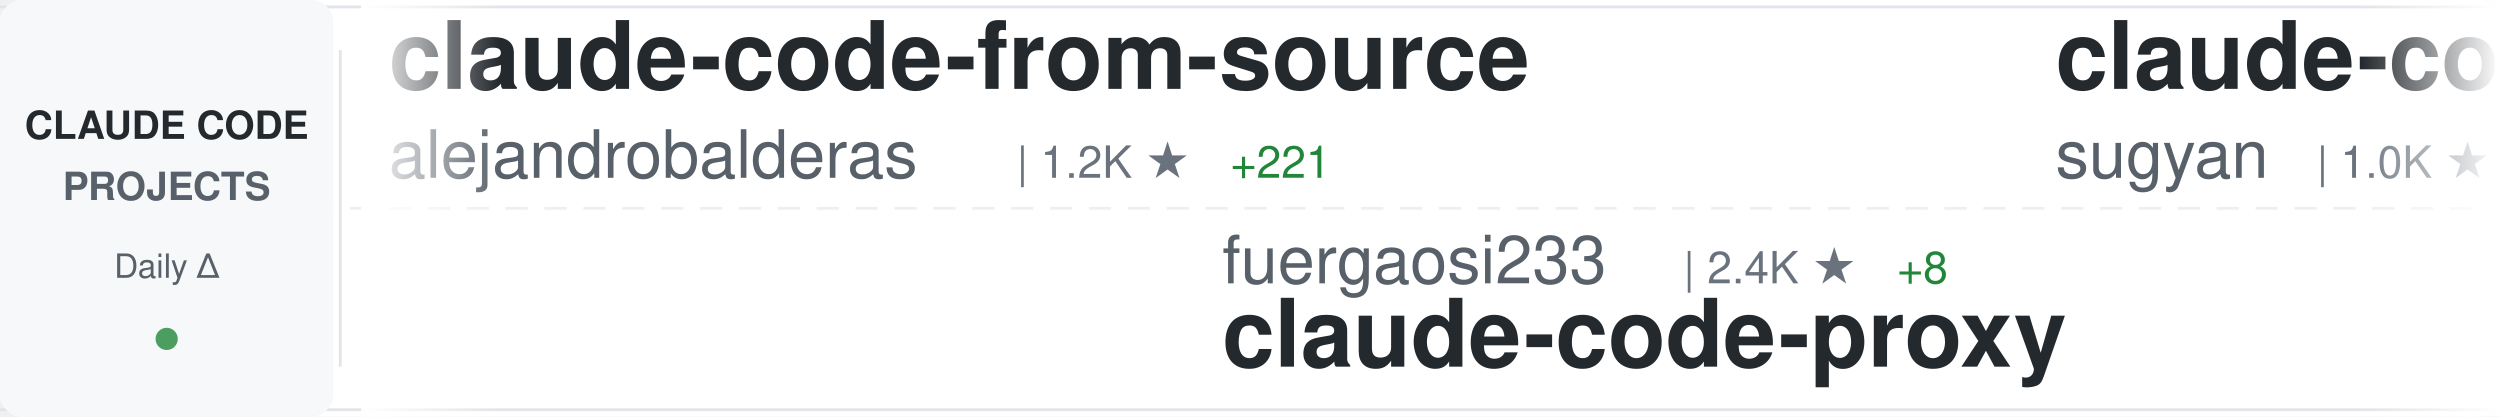
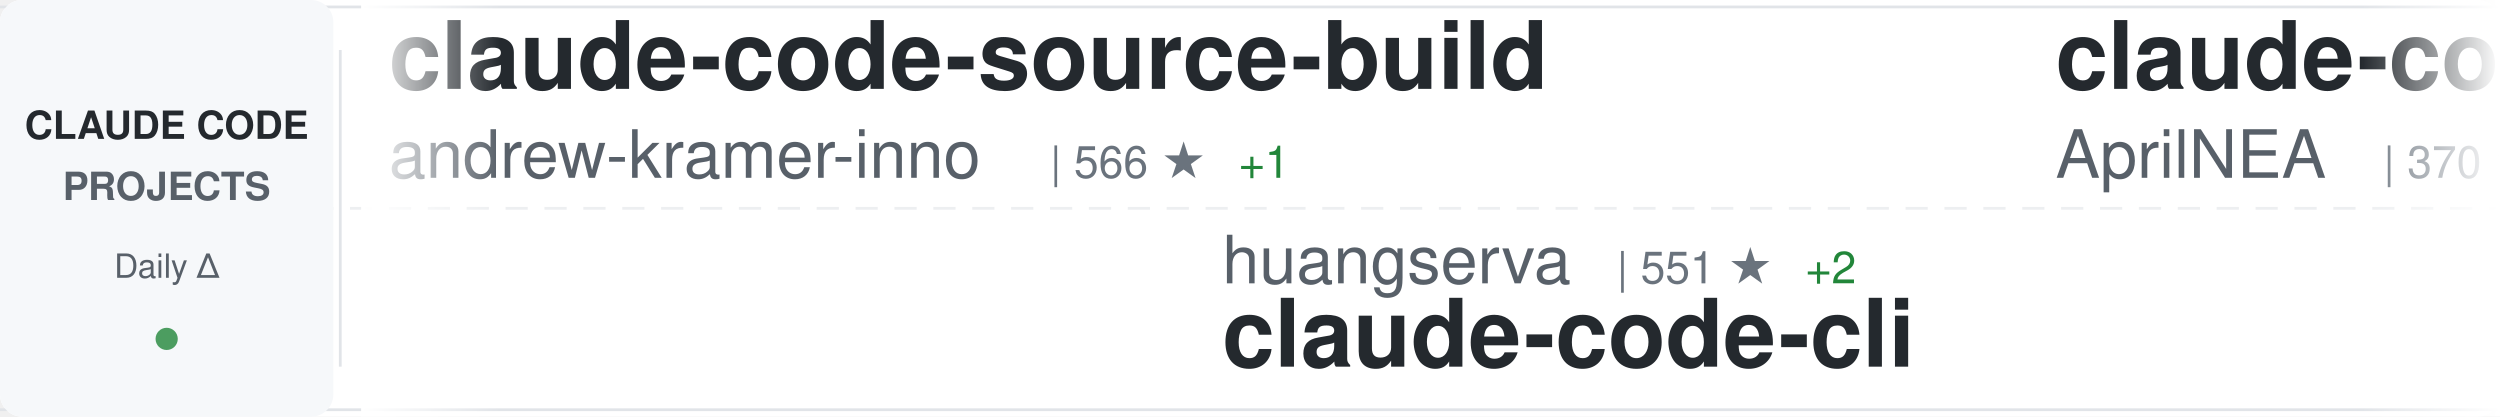
<svg xmlns="http://www.w3.org/2000/svg" width="900" height="150">
  <defs>
    <linearGradient id="awesomeLeftFade" x1="0%" y1="0%" x2="100%" y2="0%">
      <stop offset="0%" style="stop-color:#ffffff;stop-opacity:1" />
      <stop offset="100%" style="stop-color:#ffffff;stop-opacity:0" />
    </linearGradient>
    <linearGradient id="awesomeRightFade" x1="0%" y1="0%" x2="100%" y2="0%">
      <stop offset="0%" style="stop-color:#ffffff;stop-opacity:0" />
      <stop offset="100%" style="stop-color:#ffffff;stop-opacity:1" />
    </linearGradient>
  </defs>
  <rect width="900" height="150" fill="#ffffff" rx="8" />
  <rect x="0" y="2" width="900" height="1" fill="#e1e4e8" />
  <rect x="0" y="147" width="900" height="1" fill="#e1e4e8" />
  <line x1="0" y1="75" x2="900" y2="75" stroke="#e1e4e8" stroke-width="1" stroke-dasharray="8 6" opacity="0.6" />
  <rect x="0" y="0" width="120" height="150" fill="#f6f8fa" rx="8" />
  <text x="60" y="50" font-family="-apple-system, BlinkMacSystemFont, 'Segoe UI', Helvetica, Arial, sans-serif" font-size="14" font-weight="600" fill="#24292e" text-anchor="middle">CLAUDE CODE</text>
  <text x="60" y="72" font-family="-apple-system, BlinkMacSystemFont, 'Segoe UI', Helvetica, Arial, sans-serif" font-size="14" font-weight="600" fill="#586069" text-anchor="middle">PROJECTS</text>
  <text x="60" y="100" font-family="-apple-system, BlinkMacSystemFont, 'Segoe UI', Helvetica, Arial, sans-serif" font-size="12" font-weight="500" fill="#586069" text-anchor="middle">Daily Δ</text>
  <circle cx="60" cy="122" r="4" fill="#22863a" opacity="0.8" />
  <rect x="122" y="18" width="1" height="114" fill="#e1e4e8" />
  <clipPath id="awesomeTickerClip">
    <rect x="130" y="0" width="770" height="150" />
  </clipPath>
  <g clip-path="url(#awesomeTickerClip)">
    <g id="awesomeTickerItems">
      <animateTransform attributeName="transform" attributeType="XML" type="translate" from="0 0" to="-3000 0" dur="54s" repeatCount="indefinite" />
      <g transform="translate(0, 0)">
-         <text x="140" y="32" font-family="-apple-system, BlinkMacSystemFont, 'Segoe UI', Helvetica, Arial, sans-serif" font-size="34" font-weight="600" fill="#24292e">claude-code-from-source</text>
-         <text x="140" y="64" font-family="-apple-system, BlinkMacSystemFont, 'Segoe UI', Helvetica, Arial, sans-serif" font-size="24" font-weight="400" fill="#586069">alejandrobalderas</text>
-         <text x="366" y="64" font-family="-apple-system, BlinkMacSystemFont, 'Segoe UI', Helvetica, Arial, sans-serif" font-size="16" font-weight="500" fill="#6a737d">| 1.2K ★</text>
-         <text x="443" y="64" font-family="-apple-system, BlinkMacSystemFont, 'Segoe UI', Helvetica, Arial, sans-serif" font-size="16" font-weight="500" fill="#22863a"> +221</text>
+         <text x="140" y="32" font-family="-apple-system, BlinkMacSystemFont, 'Segoe UI', Helvetica, Arial, sans-serif" font-size="34" font-weight="600" fill="#24292e">claude-code-source-build</text>
+         <text x="140" y="64" font-family="-apple-system, BlinkMacSystemFont, 'Segoe UI', Helvetica, Arial, sans-serif" font-size="24" font-weight="400" fill="#586069">andrew-kramer-inno</text>
+         <text x="378" y="64" font-family="-apple-system, BlinkMacSystemFont, 'Segoe UI', Helvetica, Arial, sans-serif" font-size="16" font-weight="500" fill="#6a737d">| 566 ★</text>
+         <text x="446" y="64" font-family="-apple-system, BlinkMacSystemFont, 'Segoe UI', Helvetica, Arial, sans-serif" font-size="16" font-weight="500" fill="#22863a"> +1</text>
      </g>
      <g transform="translate(300, 0)">
-         <text x="140" y="102" font-family="-apple-system, BlinkMacSystemFont, 'Segoe UI', Helvetica, Arial, sans-serif" font-size="24" font-weight="400" fill="#586069">fuergaosi233</text>
-         <text x="306" y="102" font-family="-apple-system, BlinkMacSystemFont, 'Segoe UI', Helvetica, Arial, sans-serif" font-size="16" font-weight="500" fill="#6a737d">| 2.4K ★</text>
-         <text x="383" y="102" font-family="-apple-system, BlinkMacSystemFont, 'Segoe UI', Helvetica, Arial, sans-serif" font-size="16" font-weight="500" fill="#22863a"> +8</text>
-         <text x="140" y="132" font-family="-apple-system, BlinkMacSystemFont, 'Segoe UI', Helvetica, Arial, sans-serif" font-size="34" font-weight="600" fill="#24292e">claude-code-proxy</text>
+         <text x="140" y="102" font-family="-apple-system, BlinkMacSystemFont, 'Segoe UI', Helvetica, Arial, sans-serif" font-size="24" font-weight="400" fill="#586069">huangserva</text>
+         <text x="282" y="102" font-family="-apple-system, BlinkMacSystemFont, 'Segoe UI', Helvetica, Arial, sans-serif" font-size="16" font-weight="500" fill="#6a737d">| 551 ★</text>
+         <text x="350" y="102" font-family="-apple-system, BlinkMacSystemFont, 'Segoe UI', Helvetica, Arial, sans-serif" font-size="16" font-weight="500" fill="#22863a"> +2</text>
+         <text x="140" y="132" font-family="-apple-system, BlinkMacSystemFont, 'Segoe UI', Helvetica, Arial, sans-serif" font-size="34" font-weight="600" fill="#24292e">claude-code-cli</text>
      </g>
      <g transform="translate(600, 0)">
-         <text x="140" y="32" font-family="-apple-system, BlinkMacSystemFont, 'Segoe UI', Helvetica, Arial, sans-serif" font-size="34" font-weight="600" fill="#24292e">claude-code-webui</text>
-         <text x="140" y="64" font-family="-apple-system, BlinkMacSystemFont, 'Segoe UI', Helvetica, Arial, sans-serif" font-size="24" font-weight="400" fill="#586069">sugyan</text>
-         <text x="234" y="64" font-family="-apple-system, BlinkMacSystemFont, 'Segoe UI', Helvetica, Arial, sans-serif" font-size="16" font-weight="500" fill="#6a737d">| 1.0K ★</text>
-         <text x="311" y="64" font-family="-apple-system, BlinkMacSystemFont, 'Segoe UI', Helvetica, Arial, sans-serif" font-size="16" font-weight="500" fill="#22863a"> +2</text>
+         <text x="140" y="32" font-family="-apple-system, BlinkMacSystemFont, 'Segoe UI', Helvetica, Arial, sans-serif" font-size="34" font-weight="600" fill="#24292e">claude-code-source</text>
+         <text x="140" y="64" font-family="-apple-system, BlinkMacSystemFont, 'Segoe UI', Helvetica, Arial, sans-serif" font-size="24" font-weight="400" fill="#586069">AprilNEA</text>
+         <text x="258" y="64" font-family="-apple-system, BlinkMacSystemFont, 'Segoe UI', Helvetica, Arial, sans-serif" font-size="16" font-weight="500" fill="#6a737d">| 370 ★</text>
      </g>
      <g transform="translate(900, 0)">
-         <text x="140" y="102" font-family="-apple-system, BlinkMacSystemFont, 'Segoe UI', Helvetica, Arial, sans-serif" font-size="24" font-weight="400" fill="#586069">edmund-io</text>
-         <text x="270" y="102" font-family="-apple-system, BlinkMacSystemFont, 'Segoe UI', Helvetica, Arial, sans-serif" font-size="16" font-weight="500" fill="#6a737d">| 1.4K ★</text>
-         <text x="347" y="102" font-family="-apple-system, BlinkMacSystemFont, 'Segoe UI', Helvetica, Arial, sans-serif" font-size="16" font-weight="500" fill="#22863a"> +4</text>
-         <text x="140" y="132" font-family="-apple-system, BlinkMacSystemFont, 'Segoe UI', Helvetica, Arial, sans-serif" font-size="34" font-weight="600" fill="#24292e">edmunds-claude-code</text>
+         <text x="140" y="102" font-family="-apple-system, BlinkMacSystemFont, 'Segoe UI', Helvetica, Arial, sans-serif" font-size="24" font-weight="400" fill="#586069">eyaltoledano</text>
+         <text x="306" y="102" font-family="-apple-system, BlinkMacSystemFont, 'Segoe UI', Helvetica, Arial, sans-serif" font-size="16" font-weight="500" fill="#6a737d">| 26.5K ★</text>
+         <text x="392" y="102" font-family="-apple-system, BlinkMacSystemFont, 'Segoe UI', Helvetica, Arial, sans-serif" font-size="16" font-weight="500" fill="#22863a"> +14</text>
+         <text x="140" y="132" font-family="-apple-system, BlinkMacSystemFont, 'Segoe UI', Helvetica, Arial, sans-serif" font-size="34" font-weight="600" fill="#24292e">claude-task-master</text>
      </g>
      <g transform="translate(1200, 0)">
-         <text x="140" y="32" font-family="-apple-system, BlinkMacSystemFont, 'Segoe UI', Helvetica, Arial, sans-serif" font-size="34" font-weight="600" fill="#24292e">claude-code-cli</text>
-         <text x="140" y="64" font-family="-apple-system, BlinkMacSystemFont, 'Segoe UI', Helvetica, Arial, sans-serif" font-size="24" font-weight="400" fill="#586069">huangserva</text>
-         <text x="282" y="64" font-family="-apple-system, BlinkMacSystemFont, 'Segoe UI', Helvetica, Arial, sans-serif" font-size="16" font-weight="500" fill="#6a737d">| 551 ★</text>
-         <text x="350" y="64" font-family="-apple-system, BlinkMacSystemFont, 'Segoe UI', Helvetica, Arial, sans-serif" font-size="16" font-weight="500" fill="#22863a"> +2</text>
+         <text x="140" y="32" font-family="-apple-system, BlinkMacSystemFont, 'Segoe UI', Helvetica, Arial, sans-serif" font-size="34" font-weight="600" fill="#24292e">claude-code-workflows</text>
+         <text x="140" y="64" font-family="-apple-system, BlinkMacSystemFont, 'Segoe UI', Helvetica, Arial, sans-serif" font-size="24" font-weight="400" fill="#586069">OneRedOak</text>
+         <text x="270" y="64" font-family="-apple-system, BlinkMacSystemFont, 'Segoe UI', Helvetica, Arial, sans-serif" font-size="16" font-weight="500" fill="#6a737d">| 3.8K ★</text>
+         <text x="347" y="64" font-family="-apple-system, BlinkMacSystemFont, 'Segoe UI', Helvetica, Arial, sans-serif" font-size="16" font-weight="500" fill="#22863a"> +2</text>
      </g>
      <g transform="translate(1500, 0)">
-         <text x="140" y="102" font-family="-apple-system, BlinkMacSystemFont, 'Segoe UI', Helvetica, Arial, sans-serif" font-size="24" font-weight="400" fill="#586069">AICoderTudou</text>
-         <text x="306" y="102" font-family="-apple-system, BlinkMacSystemFont, 'Segoe UI', Helvetica, Arial, sans-serif" font-size="16" font-weight="500" fill="#6a737d">| 473 ★</text>
-         <text x="374" y="102" font-family="-apple-system, BlinkMacSystemFont, 'Segoe UI', Helvetica, Arial, sans-serif" font-size="16" font-weight="500" fill="#22863a"> +5</text>
-         <text x="140" y="132" font-family="-apple-system, BlinkMacSystemFont, 'Segoe UI', Helvetica, Arial, sans-serif" font-size="34" font-weight="600" fill="#24292e">claude-code-tudou</text>
+         <text x="140" y="102" font-family="-apple-system, BlinkMacSystemFont, 'Segoe UI', Helvetica, Arial, sans-serif" font-size="24" font-weight="400" fill="#586069">oboard</text>
+         <text x="234" y="102" font-family="-apple-system, BlinkMacSystemFont, 'Segoe UI', Helvetica, Arial, sans-serif" font-size="16" font-weight="500" fill="#6a737d">| 2.9K ★</text>
+         <text x="311" y="102" font-family="-apple-system, BlinkMacSystemFont, 'Segoe UI', Helvetica, Arial, sans-serif" font-size="16" font-weight="500" fill="#22863a"> +14</text>
+         <text x="140" y="132" font-family="-apple-system, BlinkMacSystemFont, 'Segoe UI', Helvetica, Arial, sans-serif" font-size="34" font-weight="600" fill="#24292e">claude-code-rev</text>
      </g>
      <g transform="translate(1800, 0)">
        <text x="140" y="32" font-family="-apple-system, BlinkMacSystemFont, 'Segoe UI', Helvetica, Arial, sans-serif" font-size="34" font-weight="600" fill="#24292e">claude-code</text>
-         <text x="140" y="64" font-family="-apple-system, BlinkMacSystemFont, 'Segoe UI', Helvetica, Arial, sans-serif" font-size="24" font-weight="400" fill="#586069">lowcortisolprogrammer</text>
-         <text x="414" y="64" font-family="-apple-system, BlinkMacSystemFont, 'Segoe UI', Helvetica, Arial, sans-serif" font-size="16" font-weight="500" fill="#6a737d">| 171 ★</text>
+         <text x="140" y="64" font-family="-apple-system, BlinkMacSystemFont, 'Segoe UI', Helvetica, Arial, sans-serif" font-size="24" font-weight="400" fill="#586069">codeaashu</text>
+         <text x="270" y="64" font-family="-apple-system, BlinkMacSystemFont, 'Segoe UI', Helvetica, Arial, sans-serif" font-size="16" font-weight="500" fill="#6a737d">| 2.0K ★</text>
+         <text x="347" y="64" font-family="-apple-system, BlinkMacSystemFont, 'Segoe UI', Helvetica, Arial, sans-serif" font-size="16" font-weight="500" fill="#22863a"> +35</text>
      </g>
      <g transform="translate(2100, 0)">
-         <text x="140" y="102" font-family="-apple-system, BlinkMacSystemFont, 'Segoe UI', Helvetica, Arial, sans-serif" font-size="24" font-weight="400" fill="#586069">isboyjc</text>
-         <text x="246" y="102" font-family="-apple-system, BlinkMacSystemFont, 'Segoe UI', Helvetica, Arial, sans-serif" font-size="16" font-weight="500" fill="#6a737d">| 145 ★</text>
-         <text x="140" y="132" font-family="-apple-system, BlinkMacSystemFont, 'Segoe UI', Helvetica, Arial, sans-serif" font-size="34" font-weight="600" fill="#24292e">claude-code</text>
+         <text x="140" y="102" font-family="-apple-system, BlinkMacSystemFont, 'Segoe UI', Helvetica, Arial, sans-serif" font-size="24" font-weight="400" fill="#586069">ponponon</text>
+         <text x="258" y="102" font-family="-apple-system, BlinkMacSystemFont, 'Segoe UI', Helvetica, Arial, sans-serif" font-size="16" font-weight="500" fill="#6a737d">| 2.1K ★</text>
+         <text x="335" y="102" font-family="-apple-system, BlinkMacSystemFont, 'Segoe UI', Helvetica, Arial, sans-serif" font-size="16" font-weight="500" fill="#22863a"> +8</text>
+         <text x="140" y="132" font-family="-apple-system, BlinkMacSystemFont, 'Segoe UI', Helvetica, Arial, sans-serif" font-size="34" font-weight="600" fill="#24292e">claude_code_src</text>
      </g>
      <g transform="translate(2400, 0)">
-         <text x="140" y="32" font-family="-apple-system, BlinkMacSystemFont, 'Segoe UI', Helvetica, Arial, sans-serif" font-size="34" font-weight="600" fill="#24292e">claude-code-security-rev...</text>
-         <text x="140" y="64" font-family="-apple-system, BlinkMacSystemFont, 'Segoe UI', Helvetica, Arial, sans-serif" font-size="24" font-weight="400" fill="#586069">anthropics</text>
-         <text x="282" y="64" font-family="-apple-system, BlinkMacSystemFont, 'Segoe UI', Helvetica, Arial, sans-serif" font-size="16" font-weight="500" fill="#6a737d">| 4.2K ★</text>
-         <text x="359" y="64" font-family="-apple-system, BlinkMacSystemFont, 'Segoe UI', Helvetica, Arial, sans-serif" font-size="16" font-weight="500" fill="#22863a"> +9</text>
+         <text x="140" y="32" font-family="-apple-system, BlinkMacSystemFont, 'Segoe UI', Helvetica, Arial, sans-serif" font-size="34" font-weight="600" fill="#24292e">claude-code-router</text>
+         <text x="140" y="64" font-family="-apple-system, BlinkMacSystemFont, 'Segoe UI', Helvetica, Arial, sans-serif" font-size="24" font-weight="400" fill="#586069">musistudio</text>
+         <text x="282" y="64" font-family="-apple-system, BlinkMacSystemFont, 'Segoe UI', Helvetica, Arial, sans-serif" font-size="16" font-weight="500" fill="#6a737d">| 32.1K ★</text>
+         <text x="368" y="64" font-family="-apple-system, BlinkMacSystemFont, 'Segoe UI', Helvetica, Arial, sans-serif" font-size="16" font-weight="500" fill="#22863a"> +103</text>
      </g>
      <g transform="translate(2700, 0)">
-         <text x="140" y="102" font-family="-apple-system, BlinkMacSystemFont, 'Segoe UI', Helvetica, Arial, sans-serif" font-size="24" font-weight="400" fill="#586069">wanshuiyin</text>
-         <text x="282" y="102" font-family="-apple-system, BlinkMacSystemFont, 'Segoe UI', Helvetica, Arial, sans-serif" font-size="16" font-weight="500" fill="#6a737d">| 6.3K ★</text>
-         <text x="359" y="102" font-family="-apple-system, BlinkMacSystemFont, 'Segoe UI', Helvetica, Arial, sans-serif" font-size="16" font-weight="500" fill="#22863a"> +141</text>
-         <text x="140" y="132" font-family="-apple-system, BlinkMacSystemFont, 'Segoe UI', Helvetica, Arial, sans-serif" font-size="34" font-weight="600" fill="#24292e">Auto-claude-code-researc...</text>
+         <text x="140" y="102" font-family="-apple-system, BlinkMacSystemFont, 'Segoe UI', Helvetica, Arial, sans-serif" font-size="24" font-weight="400" fill="#586069">hangsman</text>
+         <text x="258" y="102" font-family="-apple-system, BlinkMacSystemFont, 'Segoe UI', Helvetica, Arial, sans-serif" font-size="16" font-weight="500" fill="#6a737d">| 753 ★</text>
+         <text x="326" y="102" font-family="-apple-system, BlinkMacSystemFont, 'Segoe UI', Helvetica, Arial, sans-serif" font-size="16" font-weight="500" fill="#22863a"> +2</text>
+         <text x="140" y="132" font-family="-apple-system, BlinkMacSystemFont, 'Segoe UI', Helvetica, Arial, sans-serif" font-size="34" font-weight="600" fill="#24292e">claude-code-source</text>
      </g>
      <g transform="translate(3000, 0)">
-         <text x="140" y="32" font-family="-apple-system, BlinkMacSystemFont, 'Segoe UI', Helvetica, Arial, sans-serif" font-size="34" font-weight="600" fill="#24292e">claude-code-from-source</text>
-         <text x="140" y="64" font-family="-apple-system, BlinkMacSystemFont, 'Segoe UI', Helvetica, Arial, sans-serif" font-size="24" font-weight="400" fill="#586069">alejandrobalderas</text>
-         <text x="366" y="64" font-family="-apple-system, BlinkMacSystemFont, 'Segoe UI', Helvetica, Arial, sans-serif" font-size="16" font-weight="500" fill="#6a737d">| 1.2K ★</text>
-         <text x="443" y="64" font-family="-apple-system, BlinkMacSystemFont, 'Segoe UI', Helvetica, Arial, sans-serif" font-size="16" font-weight="500" fill="#22863a"> +221</text>
+         <text x="140" y="32" font-family="-apple-system, BlinkMacSystemFont, 'Segoe UI', Helvetica, Arial, sans-serif" font-size="34" font-weight="600" fill="#24292e">claude-code-source-build</text>
+         <text x="140" y="64" font-family="-apple-system, BlinkMacSystemFont, 'Segoe UI', Helvetica, Arial, sans-serif" font-size="24" font-weight="400" fill="#586069">andrew-kramer-inno</text>
+         <text x="378" y="64" font-family="-apple-system, BlinkMacSystemFont, 'Segoe UI', Helvetica, Arial, sans-serif" font-size="16" font-weight="500" fill="#6a737d">| 566 ★</text>
+         <text x="446" y="64" font-family="-apple-system, BlinkMacSystemFont, 'Segoe UI', Helvetica, Arial, sans-serif" font-size="16" font-weight="500" fill="#22863a"> +1</text>
      </g>
      <g transform="translate(3300, 0)">
-         <text x="140" y="102" font-family="-apple-system, BlinkMacSystemFont, 'Segoe UI', Helvetica, Arial, sans-serif" font-size="24" font-weight="400" fill="#586069">fuergaosi233</text>
-         <text x="306" y="102" font-family="-apple-system, BlinkMacSystemFont, 'Segoe UI', Helvetica, Arial, sans-serif" font-size="16" font-weight="500" fill="#6a737d">| 2.4K ★</text>
-         <text x="383" y="102" font-family="-apple-system, BlinkMacSystemFont, 'Segoe UI', Helvetica, Arial, sans-serif" font-size="16" font-weight="500" fill="#22863a"> +8</text>
-         <text x="140" y="132" font-family="-apple-system, BlinkMacSystemFont, 'Segoe UI', Helvetica, Arial, sans-serif" font-size="34" font-weight="600" fill="#24292e">claude-code-proxy</text>
+         <text x="140" y="102" font-family="-apple-system, BlinkMacSystemFont, 'Segoe UI', Helvetica, Arial, sans-serif" font-size="24" font-weight="400" fill="#586069">huangserva</text>
+         <text x="282" y="102" font-family="-apple-system, BlinkMacSystemFont, 'Segoe UI', Helvetica, Arial, sans-serif" font-size="16" font-weight="500" fill="#6a737d">| 551 ★</text>
+         <text x="350" y="102" font-family="-apple-system, BlinkMacSystemFont, 'Segoe UI', Helvetica, Arial, sans-serif" font-size="16" font-weight="500" fill="#22863a"> +2</text>
+         <text x="140" y="132" font-family="-apple-system, BlinkMacSystemFont, 'Segoe UI', Helvetica, Arial, sans-serif" font-size="34" font-weight="600" fill="#24292e">claude-code-cli</text>
      </g>
      <g transform="translate(3600, 0)">
-         <text x="140" y="32" font-family="-apple-system, BlinkMacSystemFont, 'Segoe UI', Helvetica, Arial, sans-serif" font-size="34" font-weight="600" fill="#24292e">claude-code-webui</text>
-         <text x="140" y="64" font-family="-apple-system, BlinkMacSystemFont, 'Segoe UI', Helvetica, Arial, sans-serif" font-size="24" font-weight="400" fill="#586069">sugyan</text>
-         <text x="234" y="64" font-family="-apple-system, BlinkMacSystemFont, 'Segoe UI', Helvetica, Arial, sans-serif" font-size="16" font-weight="500" fill="#6a737d">| 1.0K ★</text>
-         <text x="311" y="64" font-family="-apple-system, BlinkMacSystemFont, 'Segoe UI', Helvetica, Arial, sans-serif" font-size="16" font-weight="500" fill="#22863a"> +2</text>
+         <text x="140" y="32" font-family="-apple-system, BlinkMacSystemFont, 'Segoe UI', Helvetica, Arial, sans-serif" font-size="34" font-weight="600" fill="#24292e">claude-code-source</text>
+         <text x="140" y="64" font-family="-apple-system, BlinkMacSystemFont, 'Segoe UI', Helvetica, Arial, sans-serif" font-size="24" font-weight="400" fill="#586069">AprilNEA</text>
+         <text x="258" y="64" font-family="-apple-system, BlinkMacSystemFont, 'Segoe UI', Helvetica, Arial, sans-serif" font-size="16" font-weight="500" fill="#6a737d">| 370 ★</text>
      </g>
      <g transform="translate(3900, 0)">
-         <text x="140" y="102" font-family="-apple-system, BlinkMacSystemFont, 'Segoe UI', Helvetica, Arial, sans-serif" font-size="24" font-weight="400" fill="#586069">edmund-io</text>
-         <text x="270" y="102" font-family="-apple-system, BlinkMacSystemFont, 'Segoe UI', Helvetica, Arial, sans-serif" font-size="16" font-weight="500" fill="#6a737d">| 1.4K ★</text>
-         <text x="347" y="102" font-family="-apple-system, BlinkMacSystemFont, 'Segoe UI', Helvetica, Arial, sans-serif" font-size="16" font-weight="500" fill="#22863a"> +4</text>
-         <text x="140" y="132" font-family="-apple-system, BlinkMacSystemFont, 'Segoe UI', Helvetica, Arial, sans-serif" font-size="34" font-weight="600" fill="#24292e">edmunds-claude-code</text>
+         <text x="140" y="102" font-family="-apple-system, BlinkMacSystemFont, 'Segoe UI', Helvetica, Arial, sans-serif" font-size="24" font-weight="400" fill="#586069">eyaltoledano</text>
+         <text x="306" y="102" font-family="-apple-system, BlinkMacSystemFont, 'Segoe UI', Helvetica, Arial, sans-serif" font-size="16" font-weight="500" fill="#6a737d">| 26.5K ★</text>
+         <text x="392" y="102" font-family="-apple-system, BlinkMacSystemFont, 'Segoe UI', Helvetica, Arial, sans-serif" font-size="16" font-weight="500" fill="#22863a"> +14</text>
+         <text x="140" y="132" font-family="-apple-system, BlinkMacSystemFont, 'Segoe UI', Helvetica, Arial, sans-serif" font-size="34" font-weight="600" fill="#24292e">claude-task-master</text>
      </g>
    </g>
  </g>
  <rect x="130" y="0" width="50" height="150" fill="url(#awesomeLeftFade)" />
  <rect x="850" y="0" width="50" height="150" fill="url(#awesomeRightFade)" />
</svg>
